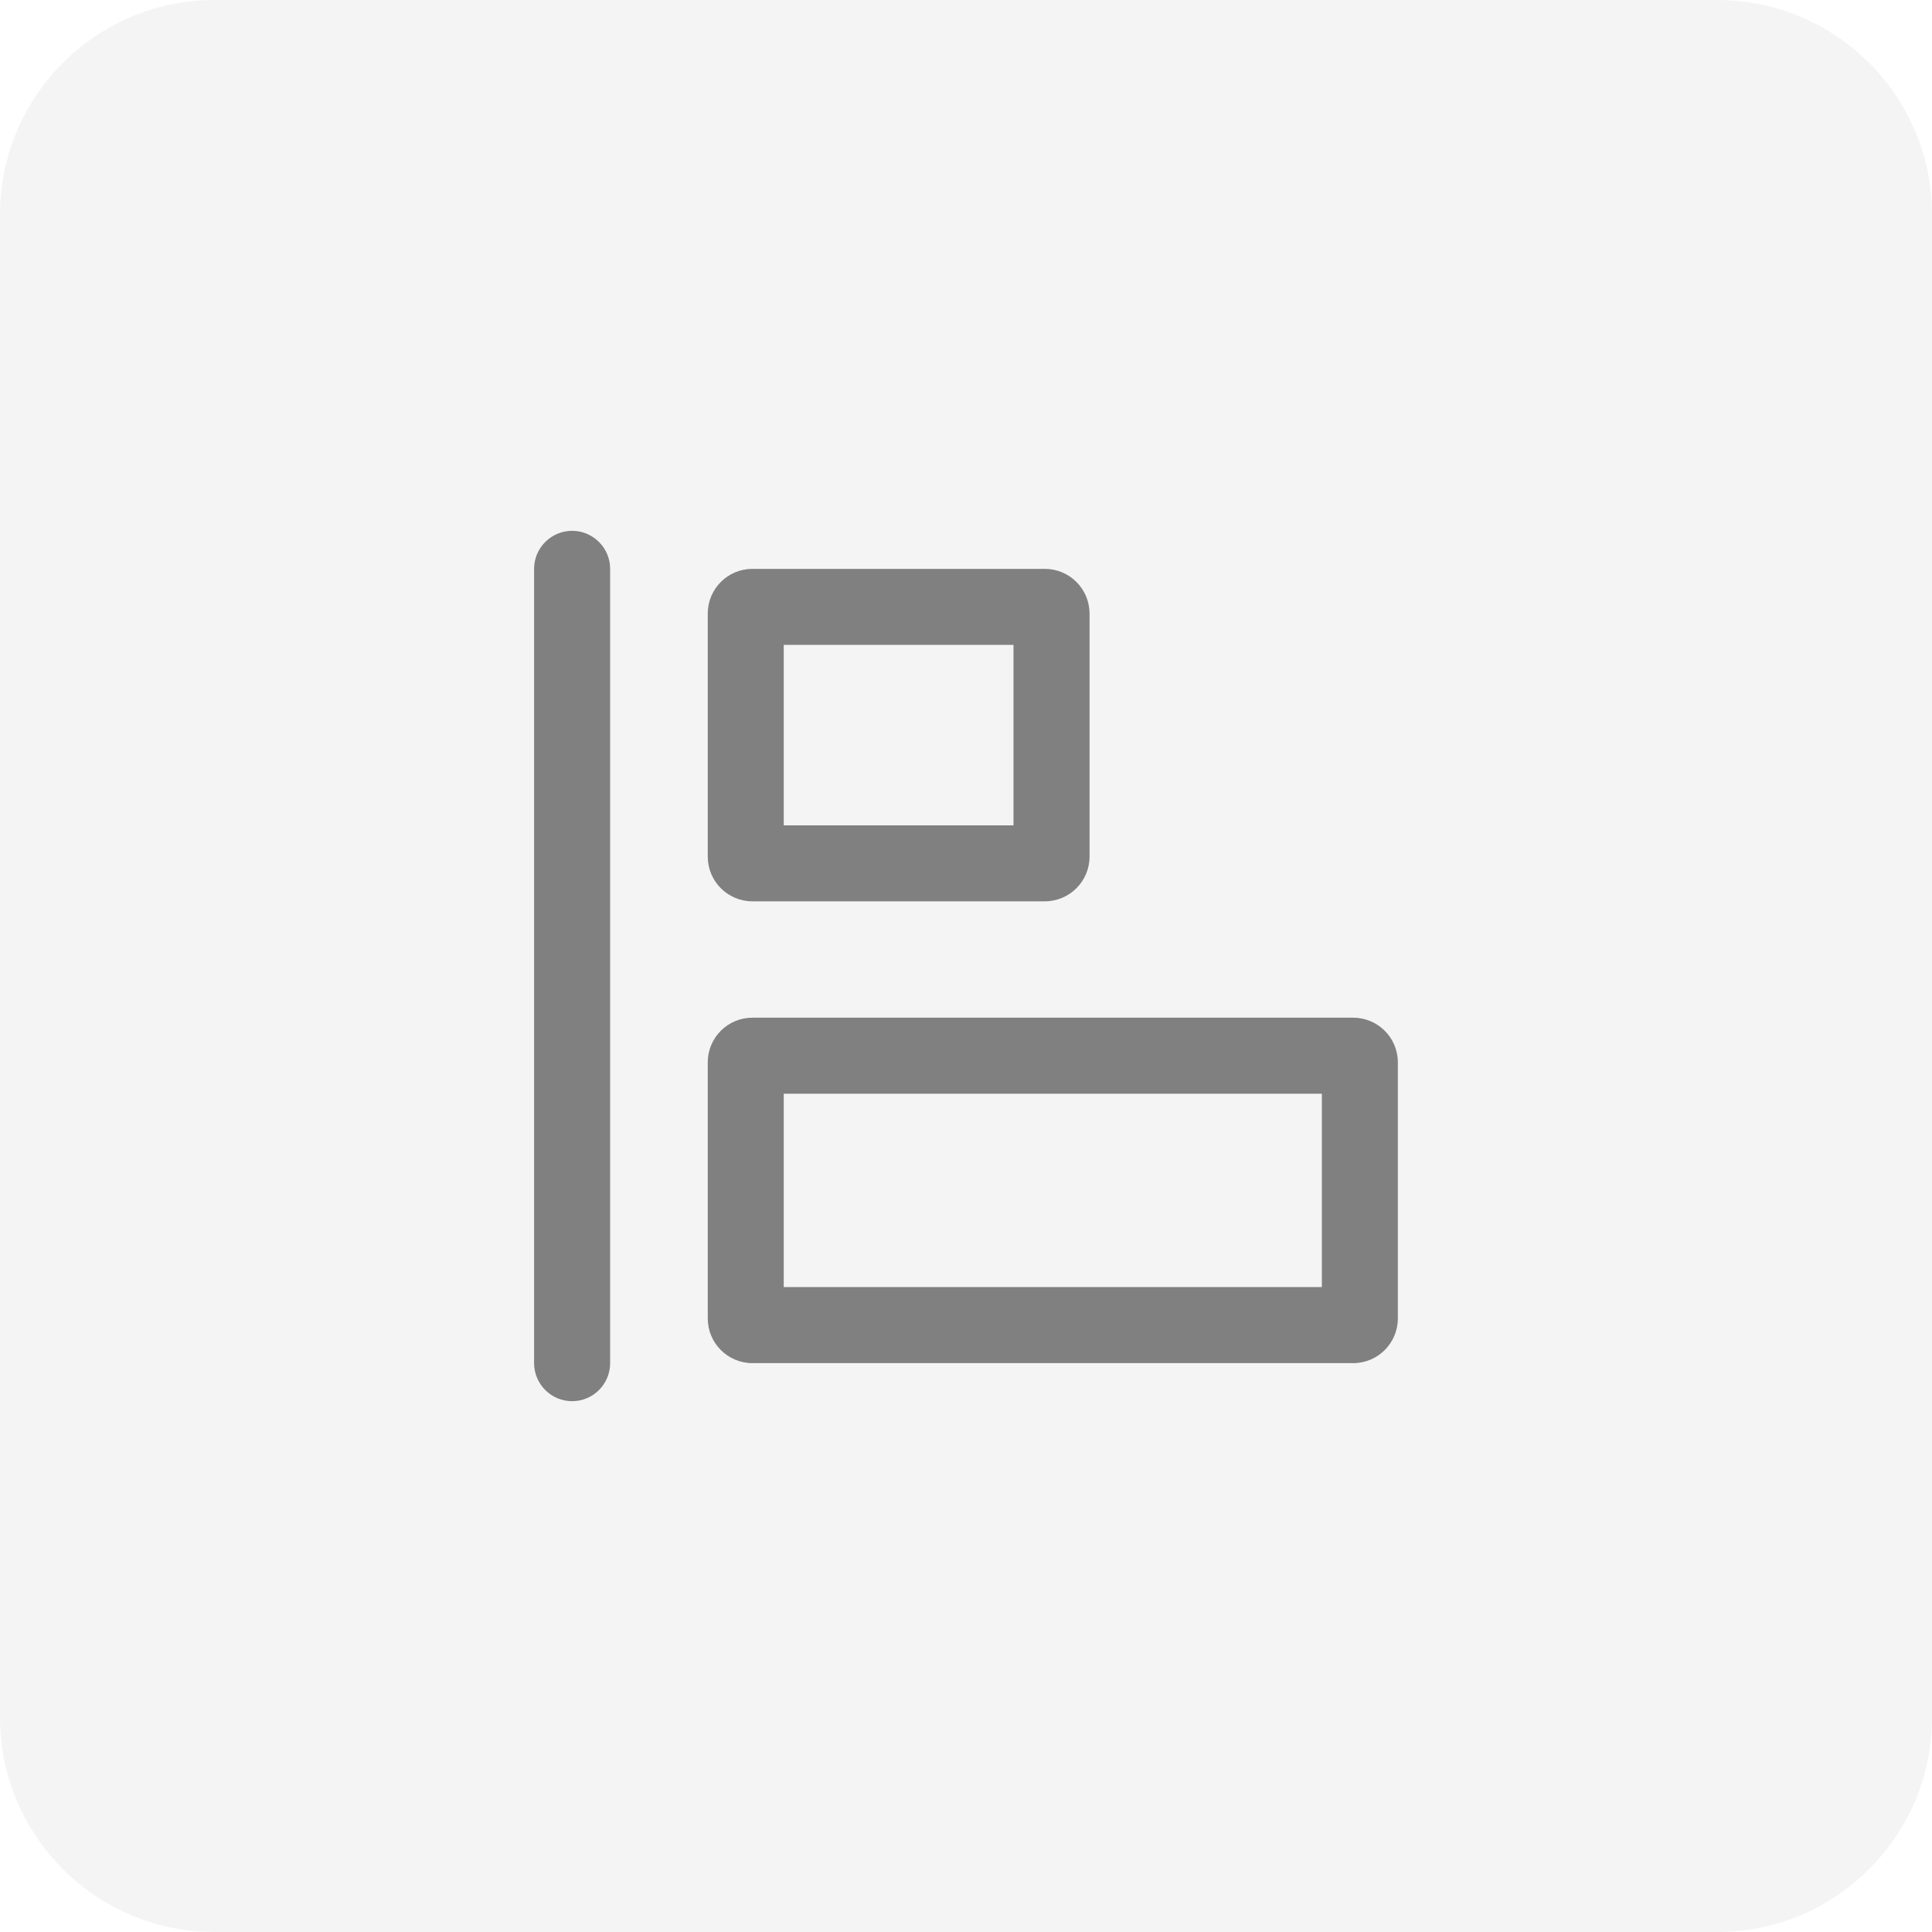
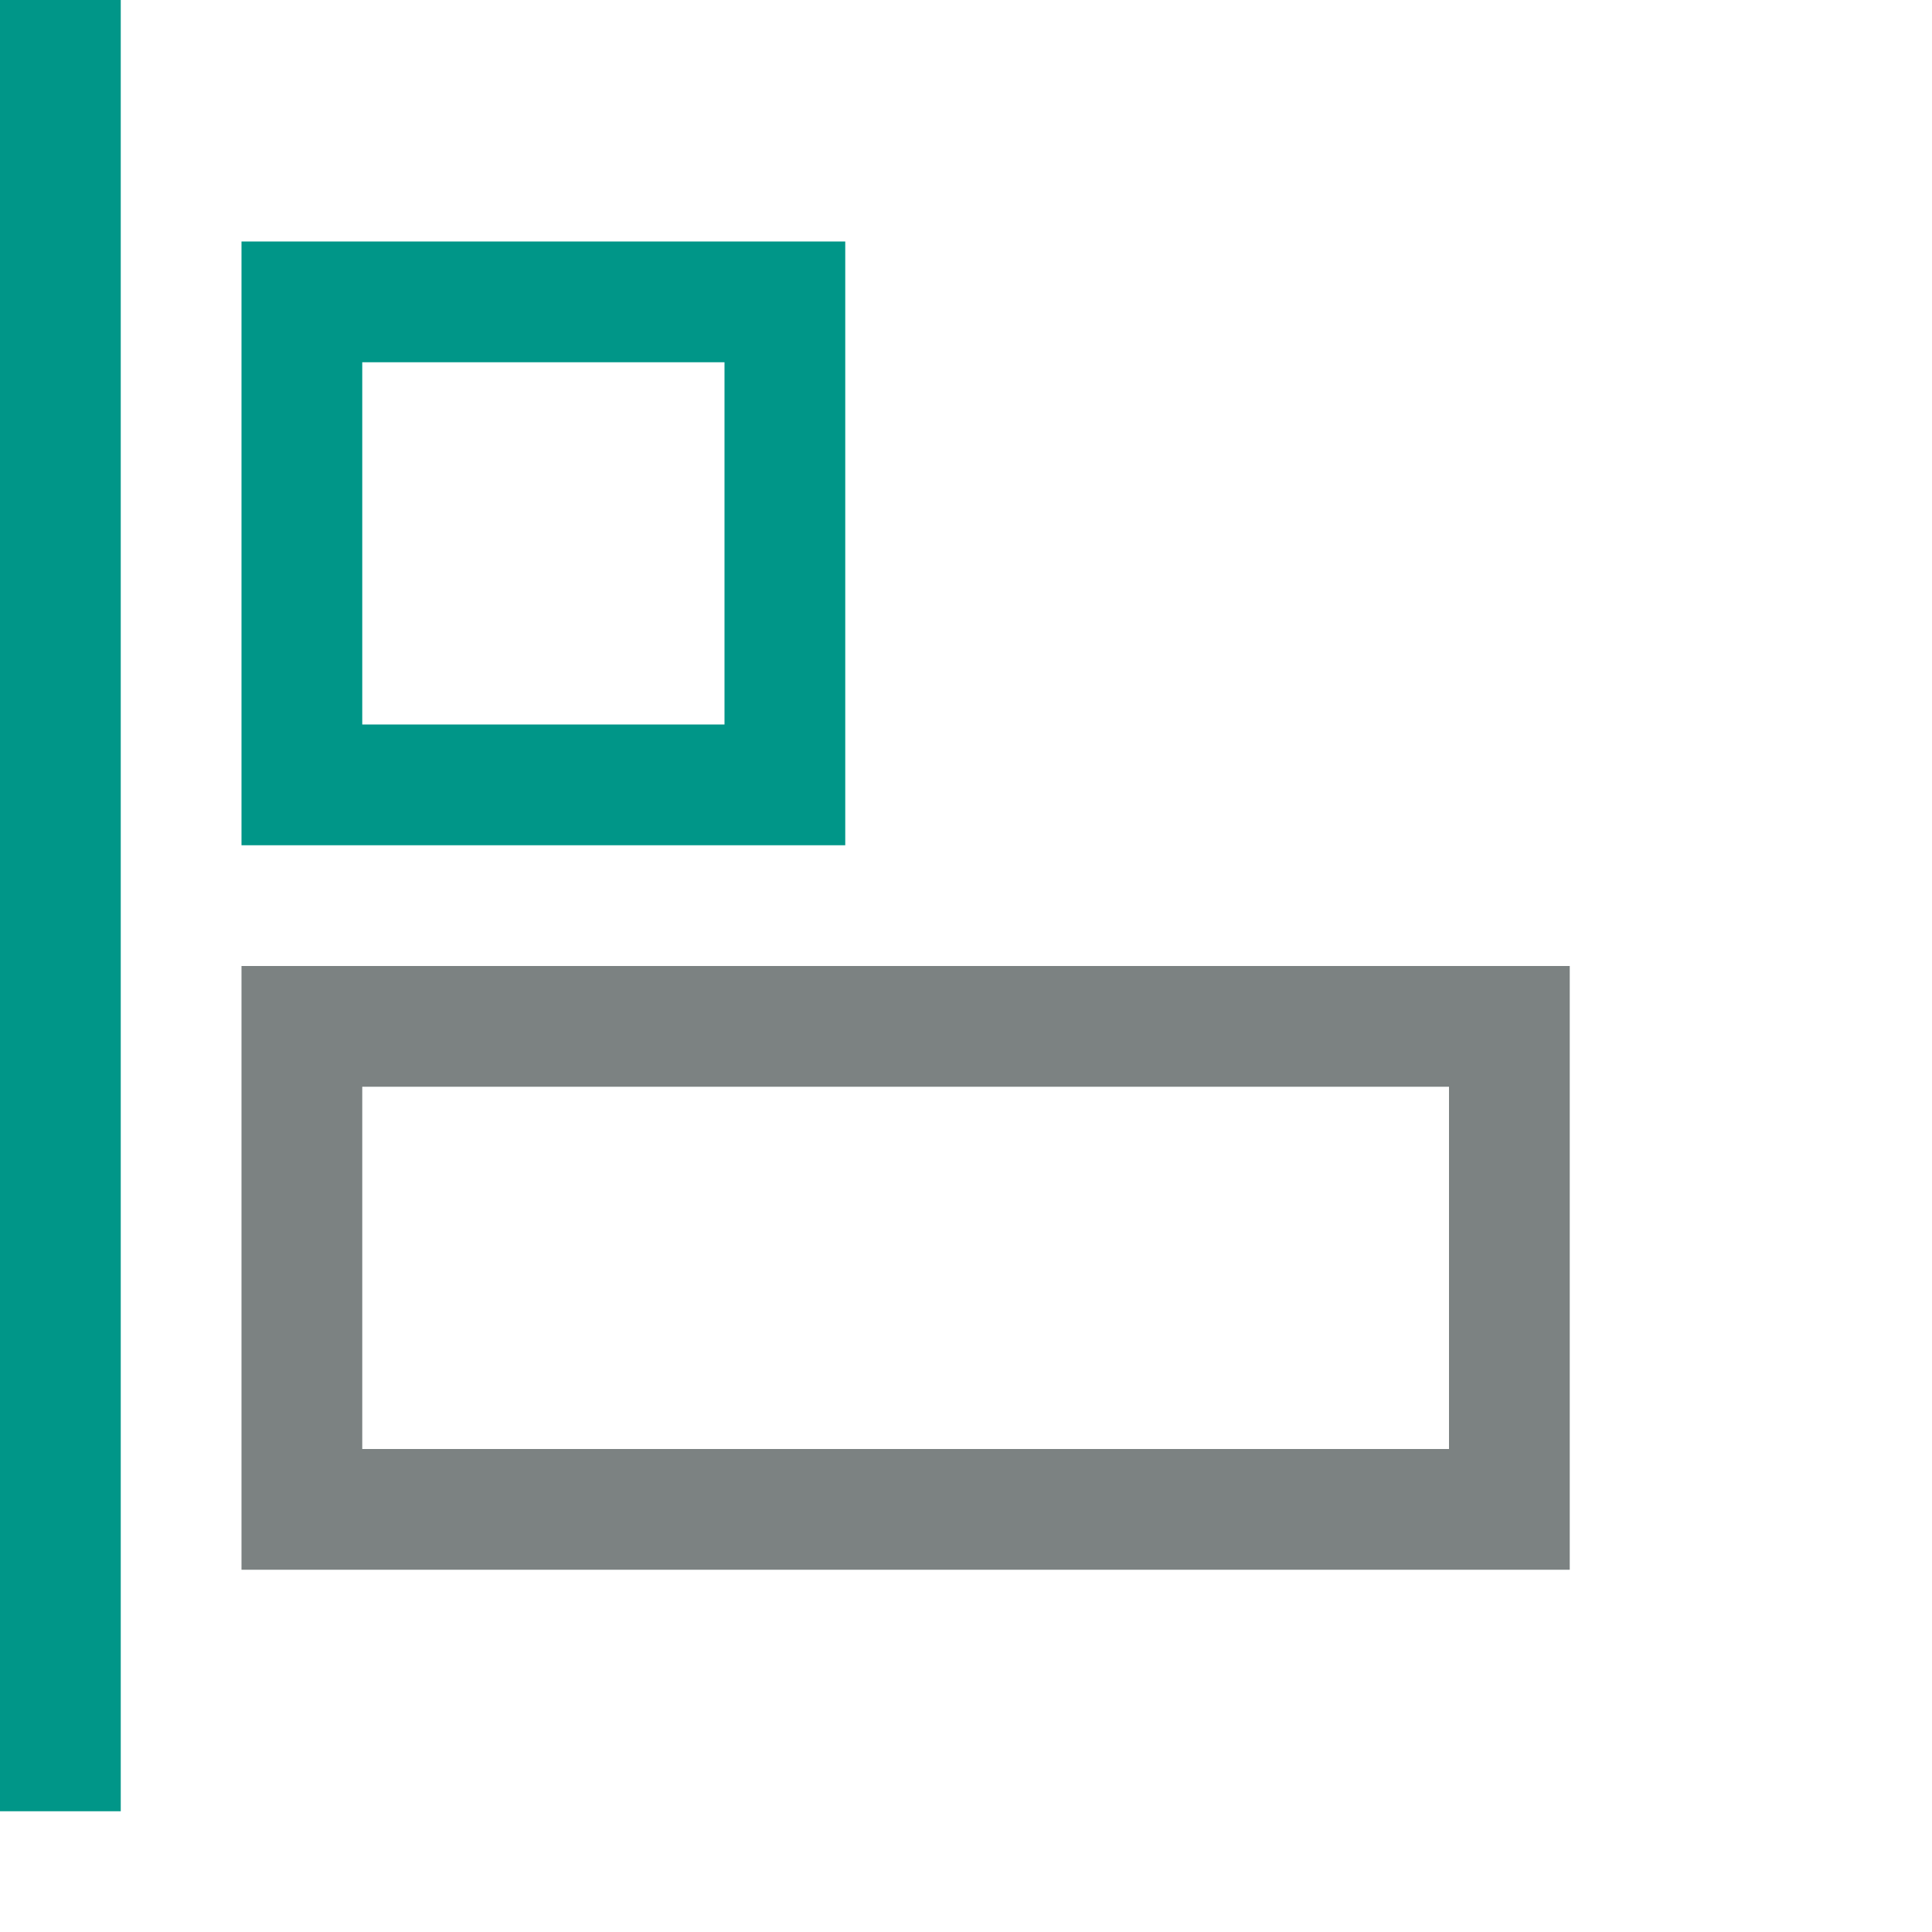
- <svg xmlns="http://www.w3.org/2000/svg" width="36" height="36" viewBox="0 0 36 36" fill="none">
-   <rect width="36" height="36" rx="4" fill="#F4F4F4" />
-   <path d="M10.661 9.891C11.052 9.892 11.369 10.209 11.369 10.6V25.4C11.369 25.791 11.052 26.109 10.661 26.109C10.27 26.109 9.952 25.791 9.952 25.4V10.6C9.952 10.209 10.27 9.891 10.661 9.891ZM25.214 18.963C25.674 18.963 26.047 19.336 26.047 19.796V24.567C26.047 25.027 25.674 25.4 25.214 25.4H14.021C13.56 25.4 13.188 25.027 13.188 24.567V19.796C13.188 19.335 13.56 18.963 14.021 18.963H25.214ZM14.604 23.983H24.631V20.38H14.604V23.983ZM19.468 10.6C19.928 10.6 20.302 10.973 20.302 11.433V15.962C20.302 16.422 19.928 16.795 19.468 16.795H14.021C13.56 16.795 13.188 16.422 13.188 15.962V11.433C13.188 10.973 13.56 10.6 14.021 10.6H19.468ZM14.604 15.379H18.885V12.016H14.604V15.379Z" fill="#808080" />
+ <svg xmlns="http://www.w3.org/2000/svg" id="a" viewBox="0 0 16 16">
+   <rect x="2.5" y="8.5" width="10" height="4" style="fill:none; stroke:#7c8282; stroke-miterlimit:10;" />
+   <line x1=".5" y1=".5" x2=".5" y2="14.5" style="fill:none; stroke:#009688; stroke-linecap:square; stroke-miterlimit:10;" />
+   <rect x="2.5" y="2.5" width="4" height="4" style="fill:none; stroke:#009688; stroke-miterlimit:10;" />
</svg>
